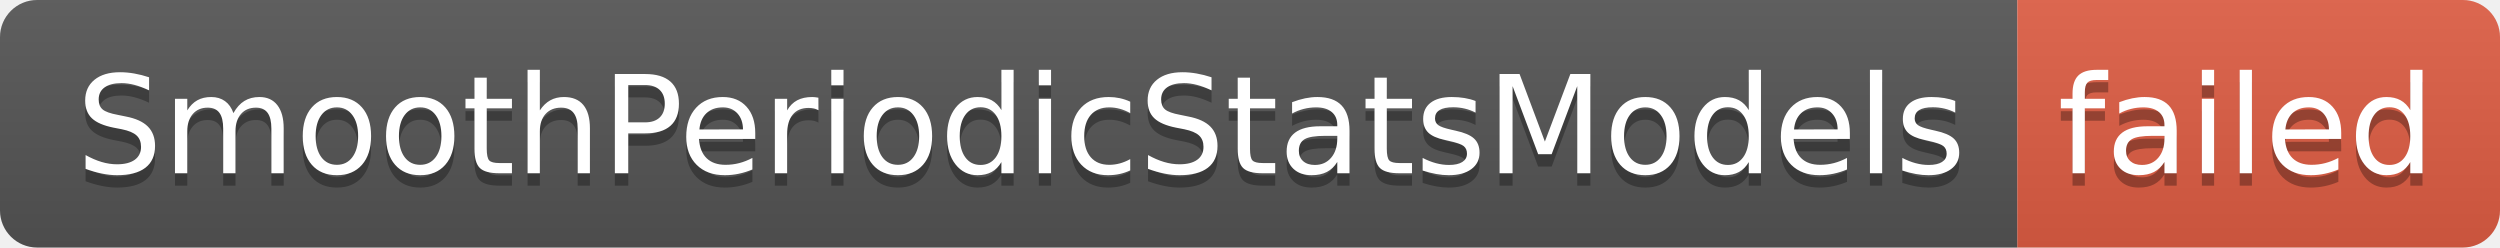
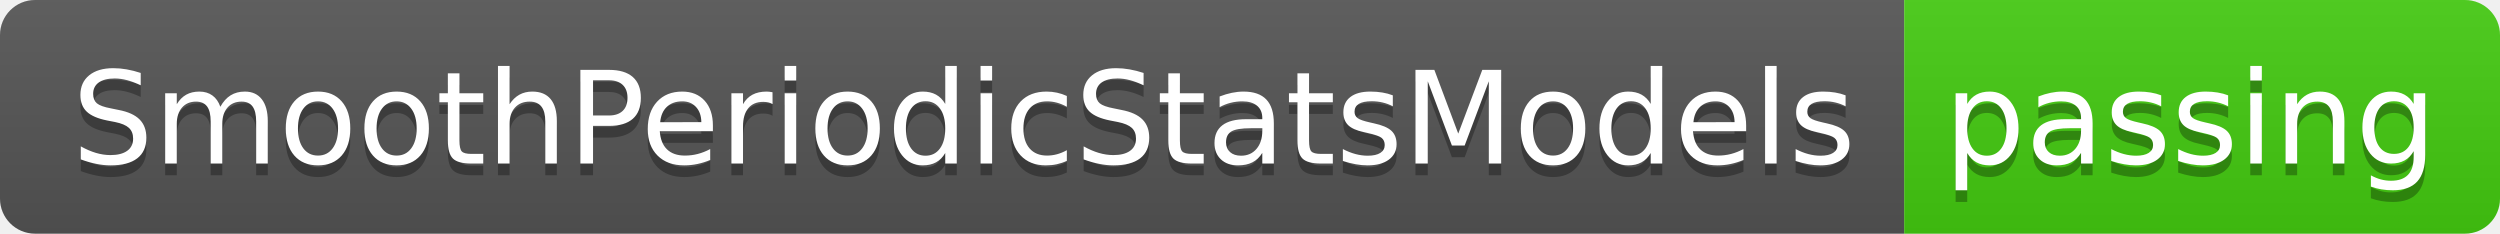
- <svg xmlns="http://www.w3.org/2000/svg" width="202" height="20" role="img" aria-label="SmoothPeriodicStatsModels: failed">
+ <svg xmlns="http://www.w3.org/2000/svg" width="214" height="20" role="img" aria-label="SmoothPeriodicStatsModels: passing">
  <linearGradient id="s" x2="0" y2="100%">
    <stop offset="0" stop-color="#bbb" stop-opacity=".1" />
    <stop offset="1" stop-opacity=".1" />
  </linearGradient>
  <clipPath id="r">
-     <rect width="202" height="20" rx="3" fill="#fff" />
+     <rect width="214" height="20" rx="3" fill="#fff" />
  </clipPath>
  <g clip-path="url(#r)">
    <rect width="163" height="20" fill="#555" />
-     <rect x="163" width="39" height="20" fill="#e05d44" />
-     <rect width="202" height="20" fill="url(#s)" />
+     <rect x="163" width="51" height="20" fill="#4c1" />
+     <rect width="214" height="20" fill="url(#s)" />
  </g>
  <g fill="#fff" text-anchor="middle" font-family="Verdana,Geneva,DejaVu Sans,sans-serif" text-rendering="geometricPrecision" font-size="110">
    <text aria-hidden="true" x="825" y="150" fill="#010101" fill-opacity=".3" transform="scale(.1)" textLength="1530">SmoothPeriodicStatsModels</text>
    <text x="825" y="140" transform="scale(.1)" fill="#fff" textLength="1530">SmoothPeriodicStatsModels</text>
-     <text aria-hidden="true" x="1815" y="150" fill="#010101" fill-opacity=".3" transform="scale(.1)" textLength="290">failed</text>
-     <text x="1815" y="140" transform="scale(.1)" fill="#fff" textLength="290">failed</text>
+     <text aria-hidden="true" x="1875" y="150" fill="#010101" fill-opacity=".3" transform="scale(.1)" textLength="410">passing</text>
+     <text x="1875" y="140" transform="scale(.1)" fill="#fff" textLength="410">passing</text>
  </g>
</svg>
